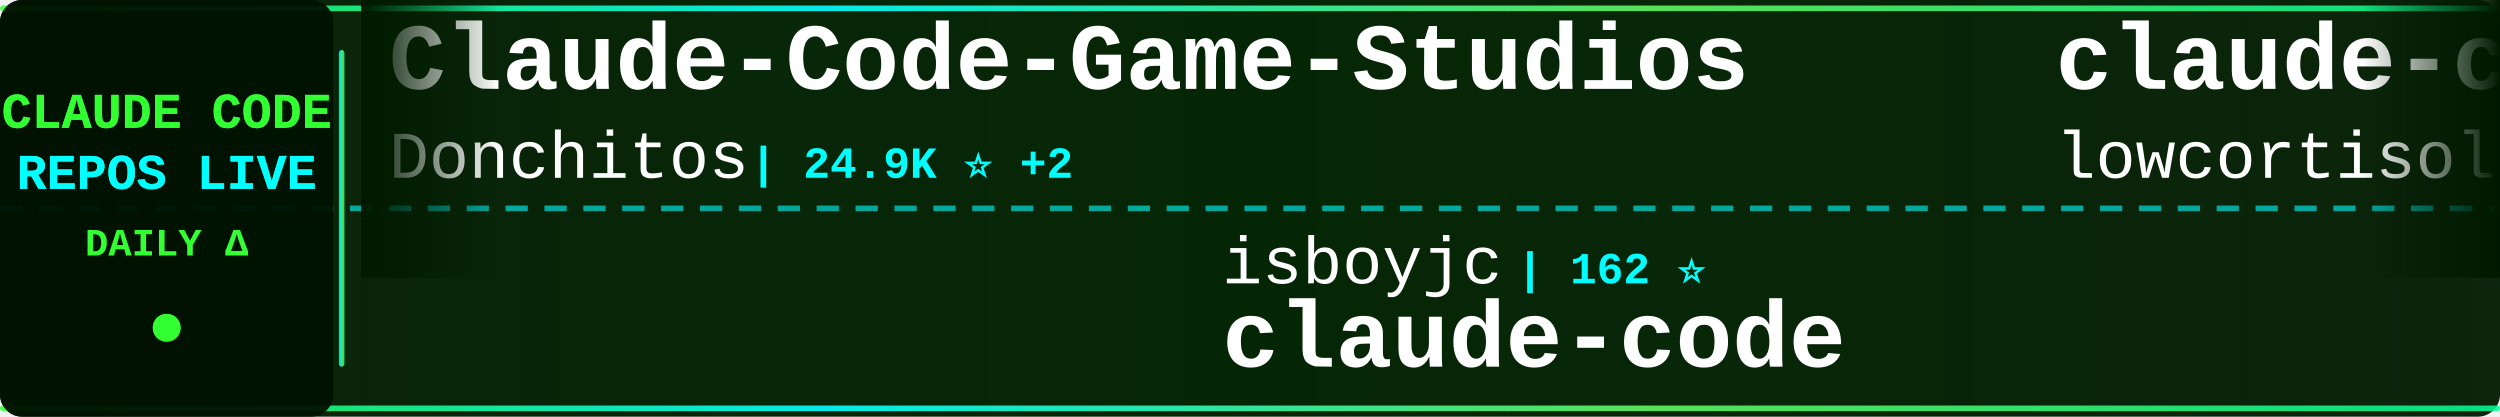
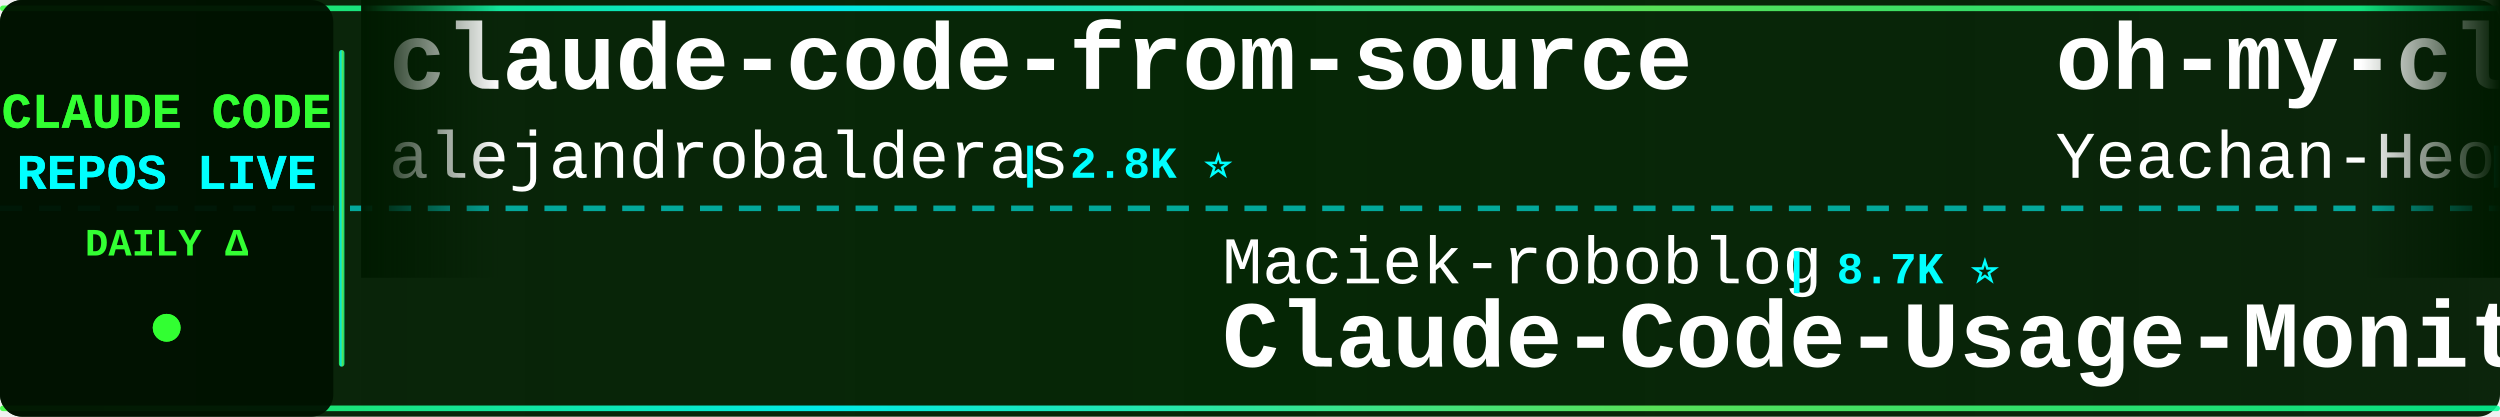
<svg xmlns="http://www.w3.org/2000/svg" width="900" height="150">
  <defs>
    <linearGradient id="tickerBg" x1="0%" y1="0%" x2="100%" y2="0%">
      <stop offset="0%" style="stop-color:#001a00;stop-opacity:0.95" />
      <stop offset="50%" style="stop-color:#002200;stop-opacity:0.98" />
      <stop offset="100%" style="stop-color:#001a00;stop-opacity:0.95" />
    </linearGradient>
    <linearGradient id="borderGrad" x1="0%" y1="0%" x2="100%" y2="0%">
      <stop offset="0%" style="stop-color:#33ff33;stop-opacity:0.85">
        <animate attributeName="stop-opacity" values="0.85;1;0.85" dur="2s" repeatCount="indefinite" />
      </stop>
      <stop offset="33%" style="stop-color:#00ffff;stop-opacity:0.9">
        <animate attributeName="stop-opacity" values="0.9;1;0.9" dur="2.2s" repeatCount="indefinite" />
      </stop>
      <stop offset="66%" style="stop-color:#66ff66;stop-opacity:0.85">
        <animate attributeName="stop-opacity" values="0.85;1;0.85" dur="1.8s" repeatCount="indefinite" />
      </stop>
      <stop offset="100%" style="stop-color:#00ff99;stop-opacity:0.85">
        <animate attributeName="stop-opacity" values="0.85;1;0.85" dur="2s" repeatCount="indefinite" />
      </stop>
    </linearGradient>
    <filter id="textGlow">
      <feGaussianBlur stdDeviation="0.1" result="coloredBlur" />
      <feMerge>
        <feMergeNode in="coloredBlur" />
        <feMergeNode in="SourceGraphic" />
      </feMerge>
    </filter>
    <filter id="metricGlow">
      <feGaussianBlur stdDeviation="0.2" result="coloredBlur" />
      <feMerge>
        <feMergeNode in="coloredBlur" />
        <feMergeNode in="SourceGraphic" />
      </feMerge>
    </filter>
    <linearGradient id="leftFade" x1="0%" y1="0%" x2="100%" y2="0%">
      <stop offset="0%" style="stop-color:#001a00;stop-opacity:1" />
      <stop offset="100%" style="stop-color:#001a00;stop-opacity:0" />
    </linearGradient>
    <linearGradient id="rightFade" x1="0%" y1="0%" x2="100%" y2="0%">
      <stop offset="0%" style="stop-color:#001a00;stop-opacity:0" />
      <stop offset="100%" style="stop-color:#001a00;stop-opacity:1" />
    </linearGradient>
  </defs>
  <rect width="900" height="150" fill="url(#tickerBg)" rx="8" />
  <rect x="0" y="2" width="900" height="2" fill="url(#borderGrad)" rx="1" />
  <rect x="0" y="146" width="900" height="2" fill="url(#borderGrad)" rx="1" />
  <line x1="0" y1="75" x2="900" y2="75" stroke="#00ffff" stroke-width="2" stroke-dasharray="8 6" opacity="0.6" />
  <rect x="0" y="0" width="120" height="150" fill="#001100" opacity="0.95" rx="8" />
  <text x="60" y="46" font-family="'Courier New', monospace" font-size="18" font-weight="bold" fill="#33ff33" text-anchor="middle" filter="url(#textGlow)">
    CLAUDE CODE
  </text>
  <text x="60" y="68" font-family="'Courier New', monospace" font-size="18" font-weight="bold" fill="#00ffff" text-anchor="middle" filter="url(#textGlow)">
    REPOS LIVE
  </text>
  <text x="60" y="92" font-family="'Courier New', monospace" font-size="14" font-weight="bold" fill="#33ff33" text-anchor="middle">
    DAILY Δ
  </text>
  <circle cx="60" cy="118" r="5" fill="#33ff33" filter="url(#metricGlow)">
    <animate attributeName="r" values="4;6;4" dur="1.5s" repeatCount="indefinite" />
    <animate attributeName="opacity" values="0.6;1;0.6" dur="1.5s" repeatCount="indefinite" />
  </circle>
  <rect x="122" y="18" width="2" height="114" fill="url(#borderGrad)" rx="1" />
  <clipPath id="tickerClip">
    <rect x="130" y="0" width="770" height="150" />
  </clipPath>
  <g clip-path="url(#tickerClip)">
    <g id="tickerItems">
      <animateTransform attributeName="transform" attributeType="XML" type="translate" from="0 0" to="-3000 0" dur="54s" repeatCount="indefinite" />
      <g transform="translate(0, 0)">
-         <text x="140" y="32" font-family="'Courier New', monospace" font-size="34" font-weight="bold" fill="#ffffff">Claude-Code-Game-Studios</text>
-         <text x="140" y="64" font-family="'Courier New', monospace" font-size="24" font-weight="normal" fill="#ffffff" opacity="1.0">Donchitos</text>
-         <text x="270" y="64" font-family="'Courier New', monospace" font-size="16" font-weight="bold" fill="#00ffff"> | 24.9K ⭐ +2</text>
+         <text x="140" y="32" font-family="'Courier New', monospace" font-size="34" font-weight="bold" fill="#ffffff">claude-code-from-source</text>
+         <text x="140" y="64" font-family="'Courier New', monospace" font-size="24" font-weight="normal" fill="#ffffff" opacity="1.0">alejandrobalderas</text>
+         <text x="366" y="64" font-family="'Courier New', monospace" font-size="16" font-weight="bold" fill="#00ffff"> | 2.8K ⭐</text>
      </g>
      <g transform="translate(300, 0)">
-         <text x="140" y="102" font-family="'Courier New', monospace" font-size="24" font-weight="normal" fill="#ffffff" opacity="1.0">isboyjc</text>
-         <text x="246" y="102" font-family="'Courier New', monospace" font-size="16" font-weight="bold" fill="#00ffff"> | 162 ⭐</text>
+         <text x="140" y="102" font-family="'Courier New', monospace" font-size="24" font-weight="normal" fill="#ffffff" opacity="1.0">Maciek-roboblog</text>
+         <text x="342" y="102" font-family="'Courier New', monospace" font-size="16" font-weight="bold" fill="#00ffff"> | 8.7K ⭐</text>
+         <text x="140" y="132" font-family="'Courier New', monospace" font-size="34" font-weight="bold" fill="#ffffff">Claude-Code-Usage-Monito...</text>
+       </g>
+       <g transform="translate(600, 0)">
+         <text x="140" y="32" font-family="'Courier New', monospace" font-size="34" font-weight="bold" fill="#ffffff">oh-my-claudecode</text>
+         <text x="140" y="64" font-family="'Courier New', monospace" font-size="24" font-weight="normal" fill="#ffffff" opacity="1.0">Yeachan-Heo</text>
+         <text x="294" y="64" font-family="'Courier New', monospace" font-size="16" font-weight="bold" fill="#00ffff"> | 39.1K ⭐ +4</text>
+       </g>
+       <g transform="translate(900, 0)">
+         <text x="140" y="102" font-family="'Courier New', monospace" font-size="24" font-weight="normal" fill="#ffffff" opacity="1.0">Alishahryar1</text>
+         <text x="306" y="102" font-family="'Courier New', monospace" font-size="16" font-weight="bold" fill="#00ffff"> | 54.0K ⭐ +43</text>
+         <text x="140" y="132" font-family="'Courier New', monospace" font-size="34" font-weight="bold" fill="#ffffff">free-claude-code</text>
+       </g>
+       <g transform="translate(1200, 0)">
+         <text x="140" y="32" font-family="'Courier New', monospace" font-size="34" font-weight="bold" fill="#ffffff">claude-code</text>
+         <text x="140" y="64" font-family="'Courier New', monospace" font-size="24" font-weight="normal" fill="#ffffff" opacity="1.0">claude-code-best</text>
+         <text x="354" y="64" font-family="'Courier New', monospace" font-size="16" font-weight="bold" fill="#00ffff"> | 22.4K ⭐</text>
+       </g>
+       <g transform="translate(1500, 0)">
+         <text x="140" y="102" font-family="'Courier New', monospace" font-size="24" font-weight="normal" fill="#ffffff" opacity="1.0">tanbiralam</text>
+         <text x="282" y="102" font-family="'Courier New', monospace" font-size="16" font-weight="bold" fill="#00ffff"> | 2.2K ⭐ +2</text>
        <text x="140" y="132" font-family="'Courier New', monospace" font-size="34" font-weight="bold" fill="#ffffff">claude-code</text>
      </g>
-       <g transform="translate(600, 0)">
-         <text x="140" y="32" font-family="'Courier New', monospace" font-size="34" font-weight="bold" fill="#ffffff">claude-code</text>
-         <text x="140" y="64" font-family="'Courier New', monospace" font-size="24" font-weight="normal" fill="#ffffff" opacity="1.0">lowcortisolprogrammer</text>
-         <text x="414" y="64" font-family="'Courier New', monospace" font-size="16" font-weight="bold" fill="#00ffff"> | 171 ⭐</text>
-       </g>
-       <g transform="translate(900, 0)">
-         <text x="140" y="102" font-family="'Courier New', monospace" font-size="24" font-weight="normal" fill="#ffffff" opacity="1.0">disler</text>
-         <text x="234" y="102" font-family="'Courier New', monospace" font-size="16" font-weight="bold" fill="#00ffff"> | 1.7K ⭐</text>
-         <text x="140" y="132" font-family="'Courier New', monospace" font-size="34" font-weight="bold" fill="#ffffff">pi-vs-claude-code</text>
-       </g>
-       <g transform="translate(1200, 0)">
-         <text x="140" y="32" font-family="'Courier New', monospace" font-size="34" font-weight="bold" fill="#ffffff">claude-code-rust</text>
-         <text x="140" y="64" font-family="'Courier New', monospace" font-size="24" font-weight="normal" fill="#ffffff" opacity="1.0">lorryjovens-hub</text>
-         <text x="342" y="64" font-family="'Courier New', monospace" font-size="16" font-weight="bold" fill="#00ffff"> | 1.7K ⭐</text>
-       </g>
-       <g transform="translate(1500, 0)">
-         <text x="140" y="102" font-family="'Courier New', monospace" font-size="24" font-weight="normal" fill="#ffffff" opacity="1.0">nicedreamzapp</text>
-         <text x="318" y="102" font-family="'Courier New', monospace" font-size="16" font-weight="bold" fill="#00ffff"> | 3.3K ⭐ +1</text>
-         <text x="140" y="132" font-family="'Courier New', monospace" font-size="34" font-weight="bold" fill="#ffffff">claude-code-local</text>
-       </g>
      <g transform="translate(1800, 0)">
-         <text x="140" y="32" font-family="'Courier New', monospace" font-size="34" font-weight="bold" fill="#ffffff">edmunds-claude-code</text>
-         <text x="140" y="64" font-family="'Courier New', monospace" font-size="24" font-weight="normal" fill="#ffffff" opacity="1.0">edmund-io</text>
-         <text x="270" y="64" font-family="'Courier New', monospace" font-size="16" font-weight="bold" fill="#00ffff"> | 1.5K ⭐</text>
+         <text x="140" y="32" font-family="'Courier New', monospace" font-size="34" font-weight="bold" fill="#ffffff">claude-code-harness</text>
+         <text x="140" y="64" font-family="'Courier New', monospace" font-size="24" font-weight="normal" fill="#ffffff" opacity="1.0">Chachamaru127</text>
+         <text x="318" y="64" font-family="'Courier New', monospace" font-size="16" font-weight="bold" fill="#00ffff"> | 3.1K ⭐ +2</text>
      </g>
      <g transform="translate(2100, 0)">
-         <text x="140" y="102" font-family="'Courier New', monospace" font-size="24" font-weight="normal" fill="#ffffff" opacity="1.0">ghuntley</text>
-         <text x="258" y="102" font-family="'Courier New', monospace" font-size="16" font-weight="bold" fill="#00ffff"> | 991 ⭐</text>
-         <text x="140" y="132" font-family="'Courier New', monospace" font-size="34" font-weight="bold" fill="#ffffff">claude-code-source-code-...</text>
+         <text x="140" y="102" font-family="'Courier New', monospace" font-size="24" font-weight="normal" fill="#ffffff" opacity="1.0">Donchitos</text>
+         <text x="270" y="102" font-family="'Courier New', monospace" font-size="16" font-weight="bold" fill="#00ffff"> | 24.9K ⭐ +5</text>
+         <text x="140" y="132" font-family="'Courier New', monospace" font-size="34" font-weight="bold" fill="#ffffff">Claude-Code-Game-Studios</text>
      </g>
      <g transform="translate(2400, 0)">
-         <text x="140" y="32" font-family="'Courier New', monospace" font-size="34" font-weight="bold" fill="#ffffff">claude-code-source-code</text>
-         <text x="140" y="64" font-family="'Courier New', monospace" font-size="24" font-weight="normal" fill="#ffffff" opacity="1.0">777genius</text>
-         <text x="270" y="64" font-family="'Courier New', monospace" font-size="16" font-weight="bold" fill="#00ffff"> | 930 ⭐</text>
+         <text x="140" y="32" font-family="'Courier New', monospace" font-size="34" font-weight="bold" fill="#ffffff">claude-code-tips</text>
+         <text x="140" y="64" font-family="'Courier New', monospace" font-size="24" font-weight="normal" fill="#ffffff" opacity="1.0">ykdojo</text>
+         <text x="234" y="64" font-family="'Courier New', monospace" font-size="16" font-weight="bold" fill="#00ffff"> | 10.1K ⭐ +1</text>
      </g>
      <g transform="translate(2700, 0)">
-         <text x="140" y="102" font-family="'Courier New', monospace" font-size="24" font-weight="normal" fill="#ffffff" opacity="1.0">ochamber</text>
-         <text x="258" y="102" font-family="'Courier New', monospace" font-size="16" font-weight="bold" fill="#00ffff"> | 1 ⭐</text>
-         <text x="140" y="132" font-family="'Courier New', monospace" font-size="34" font-weight="bold" fill="#ffffff">claude-code</text>
+         <text x="140" y="102" font-family="'Courier New', monospace" font-size="24" font-weight="normal" fill="#ffffff" opacity="1.0">sugyan</text>
+         <text x="234" y="102" font-family="'Courier New', monospace" font-size="16" font-weight="bold" fill="#00ffff"> | 1.1K ⭐</text>
+         <text x="140" y="132" font-family="'Courier New', monospace" font-size="34" font-weight="bold" fill="#ffffff">claude-code-webui</text>
      </g>
      <g transform="translate(3000, 0)">
-         <text x="140" y="32" font-family="'Courier New', monospace" font-size="34" font-weight="bold" fill="#ffffff">Claude-Code-Game-Studios</text>
-         <text x="140" y="64" font-family="'Courier New', monospace" font-size="24" font-weight="normal" fill="#ffffff" opacity="1.0">Donchitos</text>
-         <text x="270" y="64" font-family="'Courier New', monospace" font-size="16" font-weight="bold" fill="#00ffff"> | 24.9K ⭐ +2</text>
+         <text x="140" y="32" font-family="'Courier New', monospace" font-size="34" font-weight="bold" fill="#ffffff">claude-code-from-source</text>
+         <text x="140" y="64" font-family="'Courier New', monospace" font-size="24" font-weight="normal" fill="#ffffff" opacity="1.0">alejandrobalderas</text>
+         <text x="366" y="64" font-family="'Courier New', monospace" font-size="16" font-weight="bold" fill="#00ffff"> | 2.8K ⭐</text>
      </g>
      <g transform="translate(3300, 0)">
-         <text x="140" y="102" font-family="'Courier New', monospace" font-size="24" font-weight="normal" fill="#ffffff" opacity="1.0">isboyjc</text>
-         <text x="246" y="102" font-family="'Courier New', monospace" font-size="16" font-weight="bold" fill="#00ffff"> | 162 ⭐</text>
-         <text x="140" y="132" font-family="'Courier New', monospace" font-size="34" font-weight="bold" fill="#ffffff">claude-code</text>
+         <text x="140" y="102" font-family="'Courier New', monospace" font-size="24" font-weight="normal" fill="#ffffff" opacity="1.0">Maciek-roboblog</text>
+         <text x="342" y="102" font-family="'Courier New', monospace" font-size="16" font-weight="bold" fill="#00ffff"> | 8.7K ⭐</text>
+         <text x="140" y="132" font-family="'Courier New', monospace" font-size="34" font-weight="bold" fill="#ffffff">Claude-Code-Usage-Monito...</text>
      </g>
      <g transform="translate(3600, 0)">
-         <text x="140" y="32" font-family="'Courier New', monospace" font-size="34" font-weight="bold" fill="#ffffff">claude-code</text>
-         <text x="140" y="64" font-family="'Courier New', monospace" font-size="24" font-weight="normal" fill="#ffffff" opacity="1.0">lowcortisolprogrammer</text>
-         <text x="414" y="64" font-family="'Courier New', monospace" font-size="16" font-weight="bold" fill="#00ffff"> | 171 ⭐</text>
+         <text x="140" y="32" font-family="'Courier New', monospace" font-size="34" font-weight="bold" fill="#ffffff">oh-my-claudecode</text>
+         <text x="140" y="64" font-family="'Courier New', monospace" font-size="24" font-weight="normal" fill="#ffffff" opacity="1.0">Yeachan-Heo</text>
+         <text x="294" y="64" font-family="'Courier New', monospace" font-size="16" font-weight="bold" fill="#00ffff"> | 39.1K ⭐ +4</text>
      </g>
      <g transform="translate(3900, 0)">
-         <text x="140" y="102" font-family="'Courier New', monospace" font-size="24" font-weight="normal" fill="#ffffff" opacity="1.0">disler</text>
-         <text x="234" y="102" font-family="'Courier New', monospace" font-size="16" font-weight="bold" fill="#00ffff"> | 1.7K ⭐</text>
-         <text x="140" y="132" font-family="'Courier New', monospace" font-size="34" font-weight="bold" fill="#ffffff">pi-vs-claude-code</text>
+         <text x="140" y="102" font-family="'Courier New', monospace" font-size="24" font-weight="normal" fill="#ffffff" opacity="1.0">Alishahryar1</text>
+         <text x="306" y="102" font-family="'Courier New', monospace" font-size="16" font-weight="bold" fill="#00ffff"> | 54.0K ⭐ +43</text>
+         <text x="140" y="132" font-family="'Courier New', monospace" font-size="34" font-weight="bold" fill="#ffffff">free-claude-code</text>
      </g>
    </g>
  </g>
  <rect x="130" y="0" width="50" height="100" fill="url(#leftFade)" />
  <rect x="850" y="0" width="50" height="100" fill="url(#rightFade)" />
</svg>
